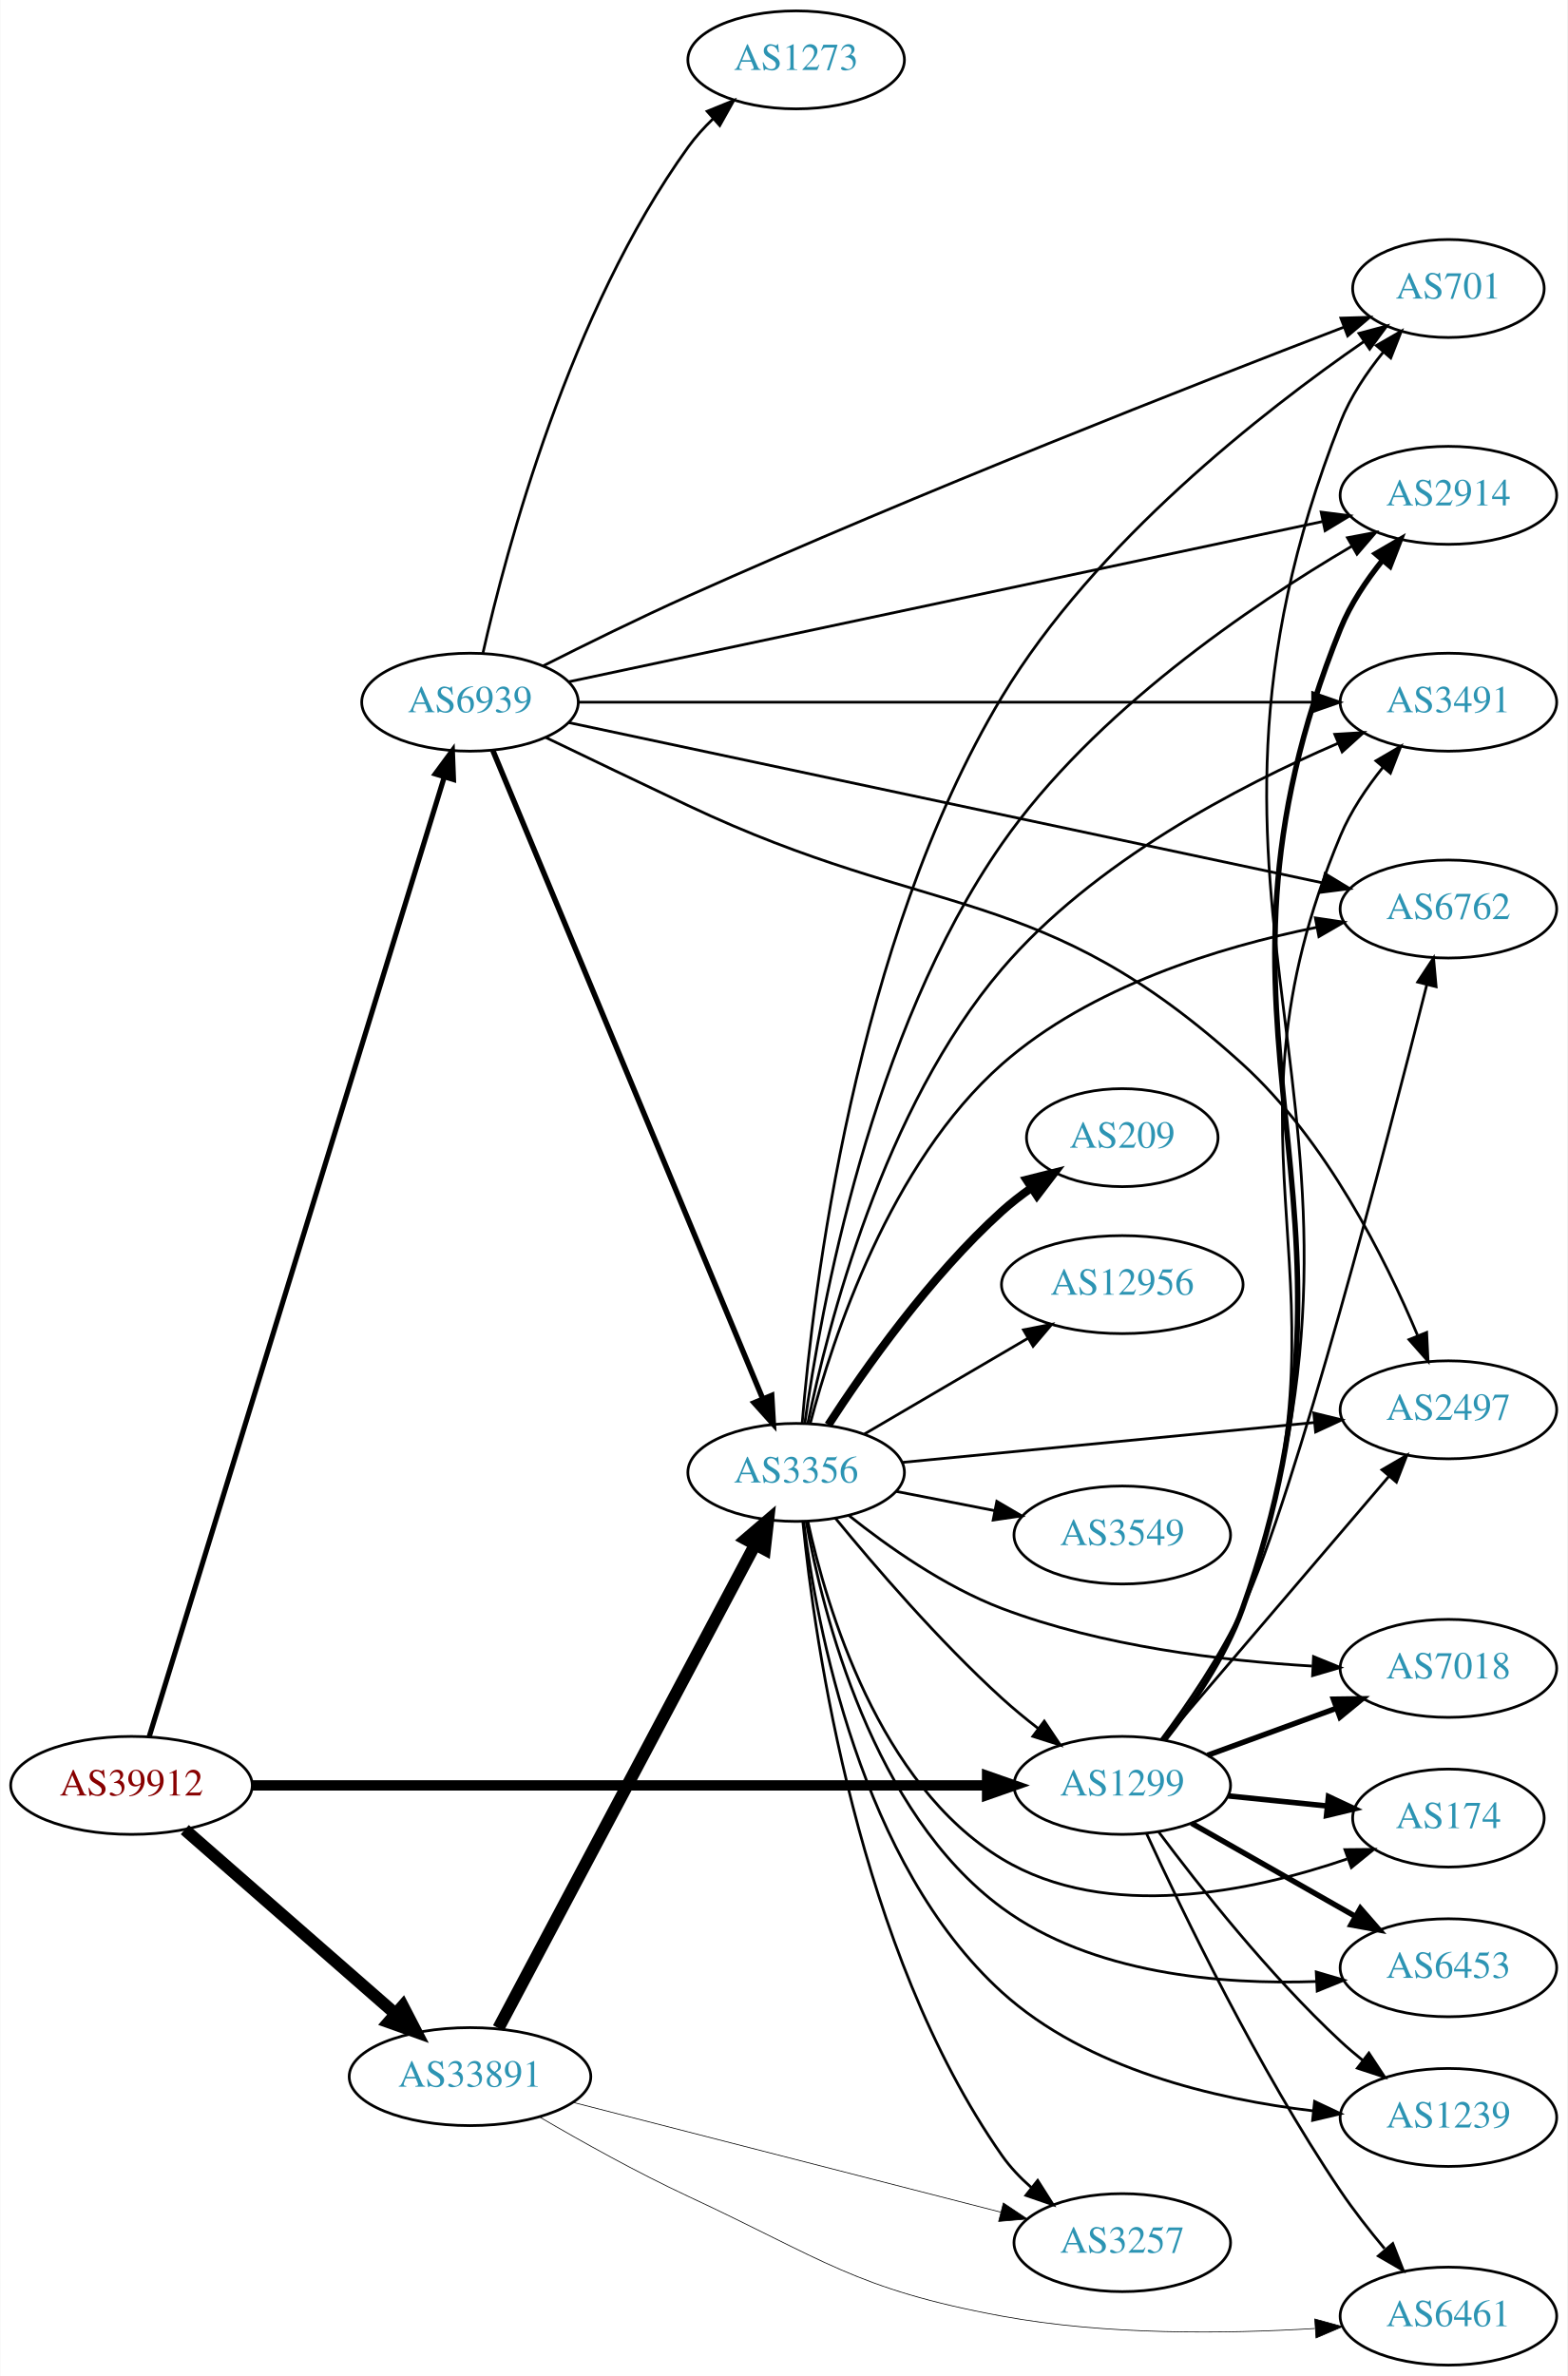
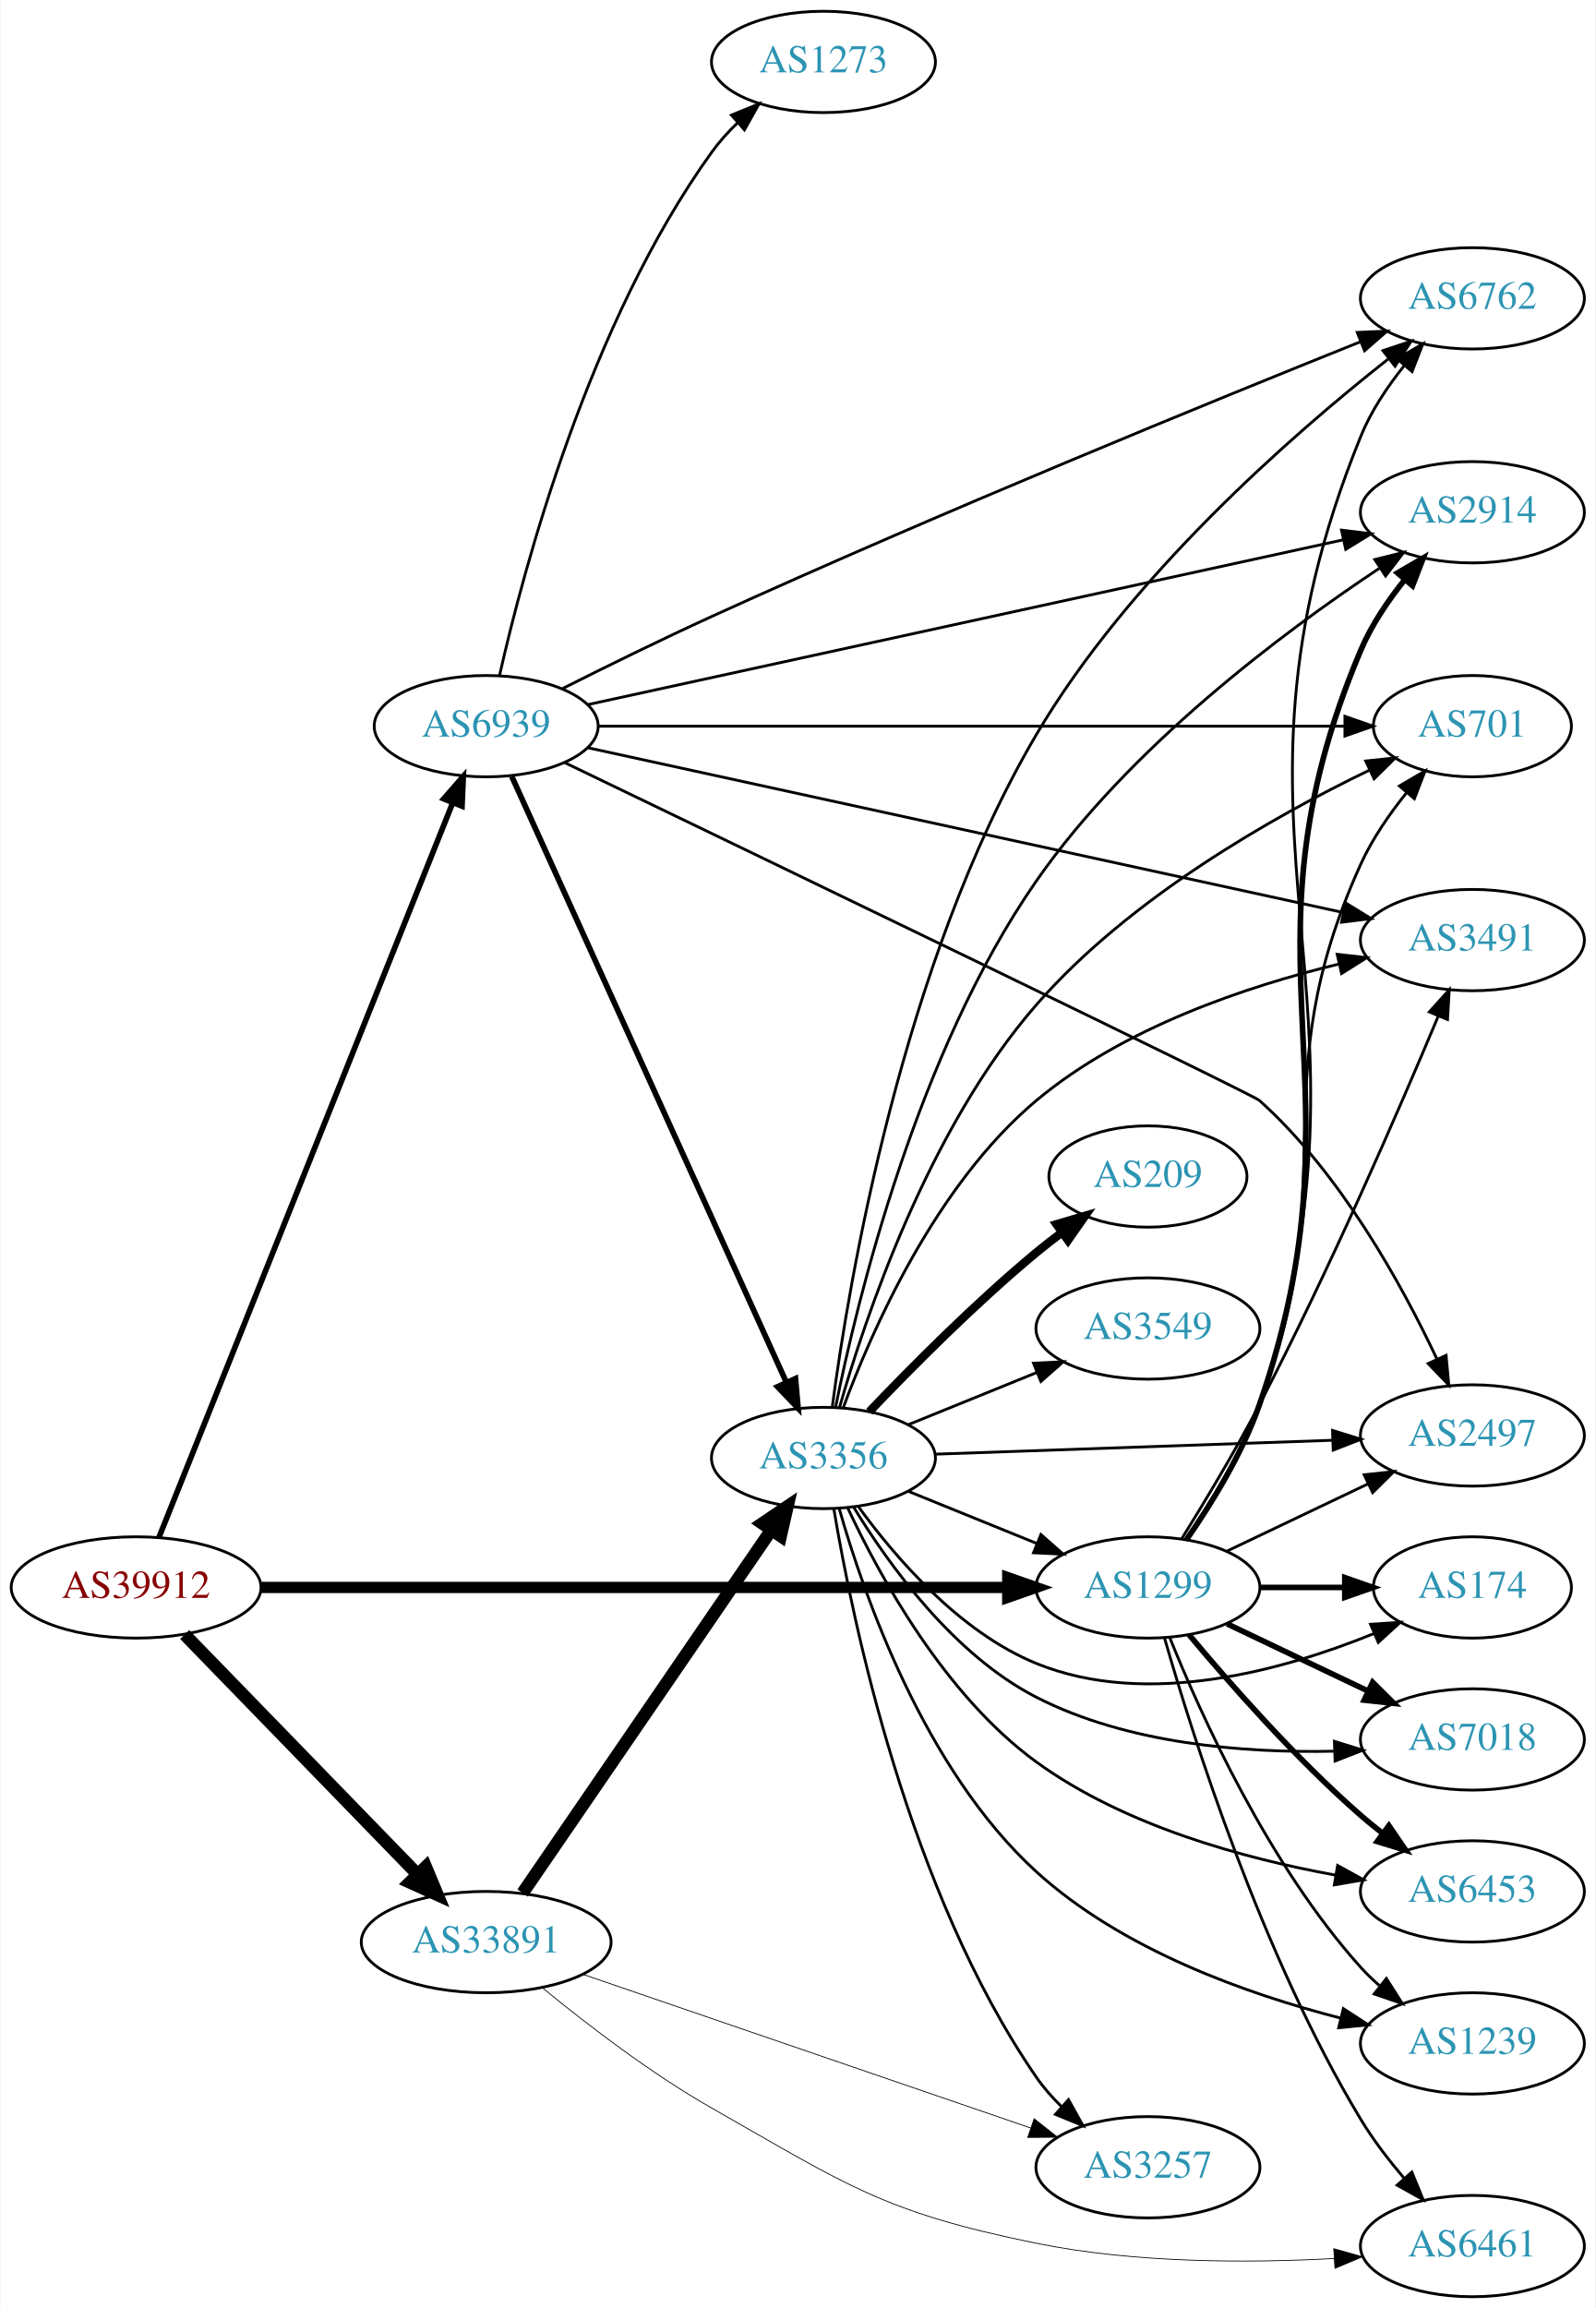
- <svg xmlns="http://www.w3.org/2000/svg" xmlns:xlink="http://www.w3.org/1999/xlink" width="576pt" height="873pt" viewBox="0.00 0.00 575.76 873.00">
-   <g id="graph0" class="graph" transform="scale(1 1) rotate(0) translate(4 869)">
-     <polygon fill="white" stroke="none" points="-4,4 -4,-869 571.762,-869 571.762,4 -4,4" />
+ <svg xmlns="http://www.w3.org/2000/svg" xmlns:xlink="http://www.w3.org/1999/xlink" width="567pt" height="820pt" viewBox="0.00 0.00 566.66 820.00">
+   <g id="graph0" class="graph" transform="scale(1 1) rotate(0) translate(4 816)">
+     <polygon fill="white" stroke="none" points="-4,4 -4,-816 562.663,-816 562.663,4 -4,4" />
    <g id="node1" class="node">
      <g id="a_node1">
        <a xlink:href="/asn/39912" xlink:title="AS39912 ~ oja.at GmbH [AT]">
-           <ellipse fill="#ffffff" stroke="black" cx="44.196" cy="-213" rx="44.393" ry="18" />
-           <text text-anchor="middle" x="44.196" y="-209.3" font-family="Times,serif" font-size="14.00" fill="#880000">AS39912</text>
+           <ellipse fill="#ffffff" stroke="black" cx="44.196" cy="-252" rx="44.393" ry="18" />
+           <text text-anchor="middle" x="44.196" y="-248.3" font-family="Times,serif" font-size="14.00" fill="#880000">AS39912</text>
        </a>
      </g>
    </g>
    <g id="node2" class="node">
      <g id="a_node2">
        <a xlink:href="/asn/1299" xlink:title="AS1299 ~ Telia Carrier [EU]">
-           <ellipse fill="#ffffff" stroke="black" cx="408.273" cy="-213" rx="39.794" ry="18" />
-           <text text-anchor="middle" x="408.273" y="-209.3" font-family="Times,serif" font-size="14.00" fill="#2c94b3">AS1299</text>
+           <ellipse fill="#ffffff" stroke="black" cx="403.724" cy="-252" rx="39.794" ry="18" />
+           <text text-anchor="middle" x="403.724" y="-248.3" font-family="Times,serif" font-size="14.00" fill="#2c94b3">AS1299</text>
        </a>
      </g>
    </g>
    <g id="edge1" class="edge">
-       <path fill="none" stroke="black" stroke-width="3.789" d="M88.511,-213C156.408,-213 287.464,-213 358.552,-213" />
-       <polygon fill="black" stroke="black" stroke-width="3.789" points="358.591,-216.5 368.591,-213 358.591,-209.5 358.591,-216.5" />
+       <path fill="none" stroke="black" stroke-width="4" d="M88.679,-252C155.588,-252 283.391,-252 353.569,-252" />
+       <polygon fill="black" stroke="black" stroke-width="4" points="353.905,-255.5 363.905,-252 353.905,-248.5 353.905,-255.5" />
    </g>
    <g id="node3" class="node">
      <g id="a_node3">
        <a xlink:href="/asn/33891" xlink:title="AS33891 ~ CORE-BACKBONE GMBH GLOBAL NETWORK [DE]">
-           <ellipse fill="#ffffff" stroke="black" cx="168.588" cy="-106" rx="44.393" ry="18" />
-           <text text-anchor="middle" x="168.588" y="-102.3" font-family="Times,serif" font-size="14.00" fill="#2c94b3">AS33891</text>
+           <ellipse fill="#ffffff" stroke="black" cx="168.588" cy="-126" rx="44.393" ry="18" />
+           <text text-anchor="middle" x="168.588" y="-122.3" font-family="Times,serif" font-size="14.00" fill="#2c94b3">AS33891</text>
        </a>
      </g>
    </g>
    <g id="edge2" class="edge">
-       <path fill="none" stroke="black" stroke-width="4.5" d="M63.785,-196.749C84.363,-178.759 117.701,-149.613 141.028,-129.22" />
-       <polygon fill="black" stroke="black" stroke-width="4.5" points="143.888,-131.95 148.825,-122.404 138.704,-126.021 143.888,-131.95" />
+       <path fill="none" stroke="black" stroke-width="4.5" d="M61.449,-235.268C82.663,-213.428 119.938,-175.055 144.192,-150.086" />
+       <polygon fill="black" stroke="black" stroke-width="4.5" points="147.125,-152.718 151.268,-142.801 141.476,-147.231 147.125,-152.718" />
    </g>
    <g id="node4" class="node">
      <g id="a_node4">
        <a xlink:href="/asn/6939" xlink:title="AS6939 ~ Hurricane Electric LLC [US]">
-           <ellipse fill="#ffffff" stroke="black" cx="168.588" cy="-611" rx="39.794" ry="18" />
-           <text text-anchor="middle" x="168.588" y="-607.3" font-family="Times,serif" font-size="14.00" fill="#2c94b3">AS6939</text>
+           <ellipse fill="#ffffff" stroke="black" cx="168.588" cy="-558" rx="39.794" ry="18" />
+           <text text-anchor="middle" x="168.588" y="-554.3" font-family="Times,serif" font-size="14.00" fill="#2c94b3">AS6939</text>
        </a>
      </g>
    </g>
    <g id="edge3" class="edge">
-       <path fill="none" stroke="black" stroke-width="1.895" d="M50.693,-230.874C70.106,-294.005 135.547,-506.807 159.074,-583.314" />
-       <polygon fill="black" stroke="black" stroke-width="1.895" points="155.822,-584.645 162.107,-593.175 162.513,-582.588 155.822,-584.645" />
+       <path fill="none" stroke="black" stroke-width="2" d="M52.305,-269.774C72.796,-321.006 132.08,-469.225 156.685,-530.74" />
+       <polygon fill="black" stroke="black" stroke-width="2" points="153.496,-532.191 160.459,-540.176 159.995,-529.592 153.496,-532.191" />
    </g>
    <g id="node5" class="node">
      <g id="a_node5">
        <a xlink:href="/asn/6762" xlink:title="AS6762 ~ TELECOM ITALIA SPARKLE S.p.A. [IT]">
-           <ellipse fill="#ffffff" stroke="black" cx="528.116" cy="-535" rx="39.794" ry="18" />
-           <text text-anchor="middle" x="528.116" y="-531.3" font-family="Times,serif" font-size="14.00" fill="#2c94b3">AS6762</text>
+           <ellipse fill="#ffffff" stroke="black" cx="519.017" cy="-710" rx="39.794" ry="18" />
+           <text text-anchor="middle" x="519.017" y="-706.3" font-family="Times,serif" font-size="14.00" fill="#2c94b3">AS6762</text>
        </a>
      </g>
    </g>
    <g id="edge4" class="edge">
-       <path fill="none" stroke="black" d="M422.523,-229.807C431.964,-242.458 444.368,-260.549 452.469,-278 471.761,-319.558 505.633,-449.62 520.169,-507.151" />
-       <polygon fill="black" stroke="black" points="516.816,-508.168 522.65,-517.012 523.604,-506.46 516.816,-508.168" />
+       <path fill="none" stroke="black" d="M417.584,-268.929C426.409,-281.496 437.541,-299.43 443.37,-317 491.776,-462.904 421.489,-518.589 479.37,-661 483.025,-669.993 488.855,-678.692 494.891,-686.203" />
+       <polygon fill="black" stroke="black" points="492.267,-688.52 501.427,-693.844 497.586,-683.97 492.267,-688.52" />
    </g>
    <g id="node6" class="node">
      <g id="a_node6">
-         <a xlink:href="/asn/2497" xlink:title="AS2497 ~ Internet Initiative Japan Inc. [JP]">
-           <ellipse fill="#ffffff" stroke="black" cx="528.116" cy="-351" rx="39.794" ry="18" />
-           <text text-anchor="middle" x="528.116" y="-347.3" font-family="Times,serif" font-size="14.00" fill="#2c94b3">AS2497</text>
+         <a xlink:href="/asn/2914" xlink:title="AS2914 ~ NTT America, Inc. [US]">
+           <ellipse fill="#ffffff" stroke="black" cx="519.017" cy="-634" rx="39.794" ry="18" />
+           <text text-anchor="middle" x="519.017" y="-630.3" font-family="Times,serif" font-size="14.00" fill="#2c94b3">AS2914</text>
        </a>
      </g>
    </g>
    <g id="edge5" class="edge">
-       <path fill="none" stroke="black" d="M423.488,-229.646C444.103,-253.787 482.43,-298.67 506.252,-326.567" />
-       <polygon fill="black" stroke="black" points="503.695,-328.963 512.851,-334.295 509.019,-324.417 503.695,-328.963" />
+       <path fill="none" stroke="black" stroke-width="2" d="M417.429,-268.982C426.179,-281.575 437.285,-299.517 443.37,-317 482.879,-430.501 432.495,-474.338 479.37,-585 483.156,-593.938 489.026,-602.622 495.057,-610.134" />
+       <polygon fill="black" stroke="black" stroke-width="2" points="492.424,-612.441 501.573,-617.783 497.752,-607.901 492.424,-612.441" />
    </g>
    <g id="node7" class="node">
      <g id="a_node7">
-         <a xlink:href="/asn/2914" xlink:title="AS2914 ~ NTT America, Inc. [US]">
-           <ellipse fill="#ffffff" stroke="black" cx="528.116" cy="-687" rx="39.794" ry="18" />
-           <text text-anchor="middle" x="528.116" y="-683.3" font-family="Times,serif" font-size="14.00" fill="#2c94b3">AS2914</text>
+         <a xlink:href="/asn/2497" xlink:title="AS2497 ~ Internet Initiative Japan Inc. [JP]">
+           <ellipse fill="#ffffff" stroke="black" cx="519.017" cy="-306" rx="39.794" ry="18" />
+           <text text-anchor="middle" x="519.017" y="-302.3" font-family="Times,serif" font-size="14.00" fill="#2c94b3">AS2497</text>
        </a>
      </g>
    </g>
    <g id="edge6" class="edge">
-       <path fill="none" stroke="black" stroke-width="2" d="M423.702,-229.674C433.591,-242.118 446.042,-260.009 452.469,-278 506.564,-429.426 428.268,-488.897 488.469,-638 492.104,-647.001 497.928,-655.703 503.964,-663.214" />
-       <polygon fill="black" stroke="black" stroke-width="2" points="501.341,-665.532 510.503,-670.853 506.659,-660.98 501.341,-665.532" />
+       <path fill="none" stroke="black" d="M431.86,-264.934C446.854,-272.081 465.675,-281.052 481.898,-288.785" />
+       <polygon fill="black" stroke="black" points="480.569,-292.028 491.102,-293.171 483.581,-285.709 480.569,-292.028" />
    </g>
    <g id="node8" class="node">
      <g id="a_node8">
-         <a xlink:href="/asn/7018" xlink:title="AS7018 ~ AT&amp;T Services, Inc. [US]">
-           <ellipse fill="#ffffff" stroke="black" cx="528.116" cy="-256" rx="39.794" ry="18" />
-           <text text-anchor="middle" x="528.116" y="-252.3" font-family="Times,serif" font-size="14.00" fill="#2c94b3">AS7018</text>
+         <a xlink:href="/asn/1239" xlink:title="AS1239 ~ Sprint [US]">
+           <ellipse fill="#ffffff" stroke="black" cx="519.017" cy="-90" rx="39.794" ry="18" />
+           <text text-anchor="middle" x="519.017" y="-86.3" font-family="Times,serif" font-size="14.00" fill="#2c94b3">AS1239</text>
        </a>
      </g>
    </g>
    <g id="edge7" class="edge">
-       <path fill="none" stroke="black" stroke-width="2" d="M439.621,-224.074C453.942,-229.299 471.234,-235.609 486.651,-241.235" />
-       <polygon fill="black" stroke="black" stroke-width="2" points="485.868,-244.675 496.462,-244.815 488.267,-238.099 485.868,-244.675" />
+       <path fill="none" stroke="black" d="M411.472,-234.213C422.523,-206.757 446.576,-153.422 479.37,-117 481.373,-114.776 483.591,-112.637 485.924,-110.603" />
+       <polygon fill="black" stroke="black" points="488.454,-113.065 494.143,-104.127 484.122,-107.567 488.454,-113.065" />
    </g>
    <g id="node9" class="node">
      <g id="a_node9">
-         <a xlink:href="/asn/3491" xlink:title="AS3491 ~ PCCW Global, Inc. [US]">
-           <ellipse fill="#ffffff" stroke="black" cx="528.116" cy="-611" rx="39.794" ry="18" />
-           <text text-anchor="middle" x="528.116" y="-607.3" font-family="Times,serif" font-size="14.00" fill="#2c94b3">AS3491</text>
+         <a xlink:href="/asn/7018" xlink:title="AS7018 ~ AT&amp;T Services, Inc. [US]">
+           <ellipse fill="#ffffff" stroke="black" cx="519.017" cy="-198" rx="39.794" ry="18" />
+           <text text-anchor="middle" x="519.017" y="-194.3" font-family="Times,serif" font-size="14.00" fill="#2c94b3">AS7018</text>
        </a>
      </g>
    </g>
    <g id="edge8" class="edge">
-       <path fill="none" stroke="black" d="M423.558,-229.727C433.378,-242.195 445.805,-260.095 452.469,-278 496.851,-397.241 439.28,-444.661 488.469,-562 492.222,-570.952 498.082,-579.64 504.114,-587.152" />
-       <polygon fill="black" stroke="black" points="501.483,-589.461 510.635,-594.798 506.809,-584.919 501.483,-589.461" />
+       <path fill="none" stroke="black" stroke-width="2" d="M431.86,-239.066C446.854,-231.919 465.675,-222.948 481.898,-215.215" />
+       <polygon fill="black" stroke="black" stroke-width="2" points="483.581,-218.291 491.102,-210.829 480.569,-211.972 483.581,-218.291" />
    </g>
    <g id="node10" class="node">
      <g id="a_node10">
-         <a xlink:href="/asn/174" xlink:title="AS174 ~ Cogent Communications [US]">
-           <ellipse fill="#ffffff" stroke="black" cx="528.116" cy="-201" rx="35.194" ry="18" />
-           <text text-anchor="middle" x="528.116" y="-197.3" font-family="Times,serif" font-size="14.00" fill="#2c94b3">AS174</text>
+         <a xlink:href="/asn/701" xlink:title="AS701 ~ UUNET [US]">
+           <ellipse fill="#ffffff" stroke="black" cx="519.017" cy="-558" rx="35.194" ry="18" />
+           <text text-anchor="middle" x="519.017" y="-554.3" font-family="Times,serif" font-size="14.00" fill="#2c94b3">AS701</text>
        </a>
      </g>
    </g>
    <g id="edge9" class="edge">
-       <path fill="none" stroke="black" stroke-width="2" d="M447.208,-209.137C458.761,-207.961 471.552,-206.658 483.451,-205.446" />
-       <polygon fill="black" stroke="black" stroke-width="2" points="484.031,-208.906 493.625,-204.41 483.322,-201.942 484.031,-208.906" />
+       <path fill="none" stroke="black" d="M417.156,-269.081C425.774,-281.722 436.834,-299.681 443.37,-317 474.026,-398.228 443.447,-429.96 479.37,-509 483.452,-517.982 489.52,-526.774 495.645,-534.375" />
+       <polygon fill="black" stroke="black" points="493.077,-536.757 502.222,-542.107 498.409,-532.222 493.077,-536.757" />
    </g>
    <g id="node11" class="node">
      <g id="a_node11">
-         <a xlink:href="/asn/6453" xlink:title="AS6453 ~ TATA COMMUNICATIONS (AMERICA) INC [US]">
-           <ellipse fill="#ffffff" stroke="black" cx="528.116" cy="-146" rx="39.794" ry="18" />
-           <text text-anchor="middle" x="528.116" y="-142.3" font-family="Times,serif" font-size="14.00" fill="#2c94b3">AS6453</text>
+         <a xlink:href="/asn/3491" xlink:title="AS3491 ~ PCCW Global, Inc. [US]">
+           <ellipse fill="#ffffff" stroke="black" cx="519.017" cy="-482" rx="39.794" ry="18" />
+           <text text-anchor="middle" x="519.017" y="-478.3" font-family="Times,serif" font-size="14.00" fill="#2c94b3">AS3491</text>
        </a>
      </g>
    </g>
    <g id="edge10" class="edge">
-       <path fill="none" stroke="black" stroke-width="2" d="M433.69,-199.118C451.15,-189.191 474.851,-175.716 494.011,-164.822" />
-       <polygon fill="black" stroke="black" stroke-width="2" points="495.767,-167.85 502.73,-159.865 492.307,-161.765 495.767,-167.85" />
+       <path fill="none" stroke="black" d="M415.762,-269.355C423.803,-282.278 434.751,-300.469 443.37,-317 468.137,-364.498 493,-421.857 506.862,-454.913" />
+       <polygon fill="black" stroke="black" points="503.72,-456.47 510.799,-464.353 510.181,-453.776 503.72,-456.47" />
    </g>
    <g id="node12" class="node">
      <g id="a_node12">
-         <a xlink:href="/asn/701" xlink:title="AS701 ~ UUNET [US]">
-           <ellipse fill="#ffffff" stroke="black" cx="528.116" cy="-763" rx="35.194" ry="18" />
-           <text text-anchor="middle" x="528.116" y="-759.3" font-family="Times,serif" font-size="14.00" fill="#2c94b3">AS701</text>
+         <a xlink:href="/asn/6453" xlink:title="AS6453 ~ TATA COMMUNICATIONS (AMERICA) INC [US]">
+           <ellipse fill="#ffffff" stroke="black" cx="519.017" cy="-144" rx="39.794" ry="18" />
+           <text text-anchor="middle" x="519.017" y="-140.3" font-family="Times,serif" font-size="14.00" fill="#2c94b3">AS6453</text>
        </a>
      </g>
    </g>
    <g id="edge11" class="edge">
-       <path fill="none" stroke="black" d="M423.796,-229.641C433.731,-242.068 446.198,-259.954 452.469,-278 516.295,-461.663 417.235,-533.082 488.469,-714 492.084,-723.18 498.017,-732.029 504.162,-739.621" />
-       <polygon fill="black" stroke="black" points="501.628,-742.042 510.813,-747.323 506.926,-737.467 501.628,-742.042" />
+       <path fill="none" stroke="black" stroke-width="2" d="M418.354,-235.183C432.636,-218.071 456.183,-191.255 479.37,-171 481.836,-168.846 484.475,-166.706 487.172,-164.628" />
+       <polygon fill="black" stroke="black" stroke-width="2" points="489.345,-167.375 495.326,-158.63 485.197,-161.736 489.345,-167.375" />
    </g>
    <g id="node13" class="node">
      <g id="a_node13">
-         <a xlink:href="/asn/1239" xlink:title="AS1239 ~ Sprint [US]">
-           <ellipse fill="#ffffff" stroke="black" cx="528.116" cy="-91" rx="39.794" ry="18" />
-           <text text-anchor="middle" x="528.116" y="-87.3" font-family="Times,serif" font-size="14.00" fill="#2c94b3">AS1239</text>
+         <a xlink:href="/asn/174" xlink:title="AS174 ~ Cogent Communications [US]">
+           <ellipse fill="#ffffff" stroke="black" cx="519.017" cy="-252" rx="35.194" ry="18" />
+           <text text-anchor="middle" x="519.017" y="-248.3" font-family="Times,serif" font-size="14.00" fill="#2c94b3">AS174</text>
        </a>
      </g>
    </g>
    <g id="edge12" class="edge">
-       <path fill="none" stroke="black" d="M421.605,-195.966C436.309,-176.262 462.21,-143.406 488.469,-119 491.035,-116.615 493.808,-114.254 496.649,-111.974" />
-       <polygon fill="black" stroke="black" points="498.897,-114.662 504.722,-105.812 494.649,-109.098 498.897,-114.662" />
+       <path fill="none" stroke="black" stroke-width="2" d="M443.396,-252C453.101,-252 463.592,-252 473.555,-252" />
+       <polygon fill="black" stroke="black" stroke-width="2" points="473.691,-255.5 483.691,-252 473.691,-248.5 473.691,-255.5" />
    </g>
    <g id="node14" class="node">
      <g id="a_node14">
        <a xlink:href="/asn/6461" xlink:title="AS6461 ~ Zayo Bandwidth [US]">
-           <ellipse fill="#ffffff" stroke="black" cx="528.116" cy="-18" rx="39.794" ry="18" />
-           <text text-anchor="middle" x="528.116" y="-14.3" font-family="Times,serif" font-size="14.00" fill="#2c94b3">AS6461</text>
+           <ellipse fill="#ffffff" stroke="black" cx="519.017" cy="-18" rx="39.794" ry="18" />
+           <text text-anchor="middle" x="519.017" y="-14.3" font-family="Times,serif" font-size="14.00" fill="#2c94b3">AS6461</text>
        </a>
      </g>
    </g>
    <g id="edge13" class="edge">
-       <path fill="none" stroke="black" d="M417.174,-195.341C430.295,-166.731 458.153,-108.923 488.469,-64 493.31,-56.827 499.073,-49.471 504.651,-42.805" />
-       <polygon fill="black" stroke="black" points="507.671,-44.661 511.535,-34.796 502.362,-40.098 507.671,-44.661" />
-     </g>
-     <g id="edge14" class="edge">
-       <path fill="none" stroke="black" stroke-width="0.265" d="M194.083,-91.2C209.496,-82.19 229.963,-70.765 248.784,-62 298.503,-38.845 310.14,-27.942 364.077,-18 402.257,-10.962 446.325,-11.466 479.013,-13.45" />
-       <polygon fill="black" stroke="black" stroke-width="0.265" points="478.991,-16.956 489.204,-14.138 479.463,-9.972 478.991,-16.956" />
+       <path fill="none" stroke="black" d="M409.593,-234.157C419.504,-199.52 444.105,-121.45 479.37,-63 483.709,-55.808 489.206,-48.631 494.683,-42.19" />
+       <polygon fill="black" stroke="black" points="497.506,-44.282 501.521,-34.478 492.268,-39.638 497.506,-44.282" />
+     </g>
+     <g id="edge16" class="edge">
+       <path fill="none" stroke="black" stroke-width="0.281" d="M188.521,-109.8C204.018,-97.07 226.88,-79.466 248.784,-67 297.024,-39.546 309.684,-30.054 364.077,-19 399.02,-11.899 439.353,-11.927 469.967,-13.584" />
+       <polygon fill="black" stroke="black" stroke-width="0.281" points="469.758,-17.077 479.954,-14.2 470.189,-10.09 469.758,-17.077" />
    </g>
    <g id="node15" class="node">
      <g id="a_node15">
        <a xlink:href="/asn/3356" xlink:title="AS3356 ~ Level 3 Parent, LLC [US]">
-           <ellipse fill="#ffffff" stroke="black" cx="288.431" cy="-328" rx="39.794" ry="18" />
-           <text text-anchor="middle" x="288.431" y="-324.3" font-family="Times,serif" font-size="14.00" fill="#2c94b3">AS3356</text>
-         </a>
-       </g>
-     </g>
-     <g id="edge15" class="edge">
-       <path fill="none" stroke="black" stroke-width="4.5" d="M179.033,-123.792C199.683,-162.695 248.95,-255.507 273.305,-301.389" />
-       <polygon fill="black" stroke="black" stroke-width="4.5" points="269.938,-303.445 278.105,-310.432 276.894,-299.753 269.938,-303.445" />
+           <ellipse fill="#ffffff" stroke="black" cx="288.431" cy="-298" rx="39.794" ry="18" />
+           <text text-anchor="middle" x="288.431" y="-294.3" font-family="Times,serif" font-size="14.00" fill="#2c94b3">AS3356</text>
+         </a>
+       </g>
+     </g>
+     <g id="edge14" class="edge">
+       <path fill="none" stroke="black" stroke-width="4.5" d="M181.536,-143.439C202.412,-173.908 245.611,-236.961 269.887,-272.394" />
+       <polygon fill="black" stroke="black" stroke-width="4.5" points="266.726,-274.747 275.626,-280.771 273.223,-270.296 266.726,-274.747" />
    </g>
    <g id="node16" class="node">
      <g id="a_node16">
        <a xlink:href="/asn/3257" xlink:title="AS3257 ~ GTT [DE]">
-           <ellipse fill="#ffffff" stroke="black" cx="408.273" cy="-45" rx="39.794" ry="18" />
-           <text text-anchor="middle" x="408.273" y="-41.3" font-family="Times,serif" font-size="14.00" fill="#2c94b3">AS3257</text>
-         </a>
-       </g>
-     </g>
-     <g id="edge16" class="edge">
-       <path fill="none" stroke="black" stroke-width="0.265" d="M206.466,-96.536C248.894,-85.647 318.499,-67.783 363.601,-56.208" />
-       <polygon fill="black" stroke="black" stroke-width="0.265" points="364.575,-59.572 373.392,-53.696 362.835,-52.791 364.575,-59.572" />
+           <ellipse fill="#ffffff" stroke="black" cx="403.724" cy="-46" rx="39.794" ry="18" />
+           <text text-anchor="middle" x="403.724" y="-42.3" font-family="Times,serif" font-size="14.00" fill="#2c94b3">AS3257</text>
+         </a>
+       </g>
+     </g>
+     <g id="edge15" class="edge">
+       <path fill="none" stroke="black" stroke-width="0.281" d="M202.991,-114.538C244.984,-100.128 317.023,-75.408 362.143,-59.925" />
+       <polygon fill="black" stroke="black" stroke-width="0.281" points="363.296,-63.23 371.618,-56.674 361.024,-56.609 363.296,-63.23" />
    </g>
    <g id="edge33" class="edge">
-       <path fill="none" stroke="black" d="M204.848,-603.505C270.081,-589.638 409.52,-559.997 481.71,-544.652" />
-       <polygon fill="black" stroke="black" points="482.803,-547.998 491.857,-542.495 481.347,-541.151 482.803,-547.998" />
+       <path fill="none" stroke="black" d="M195.797,-571.4C211.133,-579.117 230.932,-588.867 248.784,-597 329.993,-633.997 426.829,-673.547 479.397,-694.643" />
+       <polygon fill="black" stroke="black" points="478.099,-697.894 488.684,-698.363 480.702,-691.396 478.099,-697.894" />
+     </g>
+     <g id="edge30" class="edge">
+       <path fill="none" stroke="black" d="M204.592,-565.635C268.247,-579.52 402.857,-608.881 473.148,-624.213" />
+       <polygon fill="black" stroke="black" points="472.52,-627.658 483.036,-626.37 474.012,-620.819 472.52,-627.658" />
+     </g>
+     <g id="edge31" class="edge">
+       <path fill="none" stroke="black" d="M196.551,-545.021C265.101,-512.008 440.838,-427.272 443.37,-425 472.18,-399.146 493.96,-359.606 506.352,-333.29" />
+       <polygon fill="black" stroke="black" points="509.667,-334.458 510.638,-323.908 503.299,-331.55 509.667,-334.458" />
+     </g>
+     <g id="edge34" class="edge">
+       <path fill="none" stroke="black" d="M208.543,-558C273.827,-558 404.911,-558 473.646,-558" />
+       <polygon fill="black" stroke="black" points="473.722,-561.5 483.722,-558 473.722,-554.5 473.722,-561.5" />
+     </g>
+     <g id="edge35" class="edge">
+       <path fill="none" stroke="black" d="M204.592,-550.365C268.247,-536.48 402.857,-507.119 473.148,-491.787" />
+       <polygon fill="black" stroke="black" points="474.012,-495.181 483.036,-489.63 472.52,-488.342 474.012,-495.181" />
+     </g>
+     <g id="edge36" class="edge">
+       <path fill="none" stroke="black" stroke-width="2" d="M177.688,-540.129C198.004,-495.306 251.213,-377.908 275.288,-324.79" />
+       <polygon fill="black" stroke="black" stroke-width="2" points="278.49,-326.205 279.43,-315.652 272.114,-323.315 278.49,-326.205" />
+     </g>
+     <g id="node19" class="node">
+       <g id="a_node19">
+         <a xlink:href="/asn/1273" xlink:title="AS1273 ~ Vodafone Group PLC [EU]">
+           <ellipse fill="#ffffff" stroke="black" cx="288.431" cy="-794" rx="39.794" ry="18" />
+           <text text-anchor="middle" x="288.431" y="-790.3" font-family="Times,serif" font-size="14.00" fill="#2c94b3">AS1273</text>
+         </a>
+       </g>
    </g>
    <g id="edge32" class="edge">
-       <path fill="none" stroke="black" d="M196.314,-598.087C211.649,-590.699 231.277,-581.283 248.784,-573 339.078,-530.282 378.564,-545.2 452.469,-478 483.141,-450.111 504.899,-406.623 516.733,-378.471" />
-       <polygon fill="black" stroke="black" points="520.121,-379.433 520.643,-368.851 513.636,-376.797 520.121,-379.433" />
-     </g>
-     <g id="edge31" class="edge">
-       <path fill="none" stroke="black" d="M204.848,-618.495C270.081,-632.362 409.52,-662.003 481.71,-677.348" />
-       <polygon fill="black" stroke="black" points="481.347,-680.849 491.857,-679.505 482.803,-674.002 481.347,-680.849" />
-     </g>
-     <g id="edge34" class="edge">
-       <path fill="none" stroke="black" d="M208.531,-611C274.08,-611 406.314,-611 478.086,-611" />
-       <polygon fill="black" stroke="black" points="478.222,-614.5 488.222,-611 478.222,-607.5 478.222,-614.5" />
-     </g>
-     <g id="edge35" class="edge">
-       <path fill="none" stroke="black" d="M195.403,-624.298C210.776,-632.069 230.745,-641.909 248.784,-650 333.898,-688.175 435.95,-728.169 489.72,-748.804" />
-       <polygon fill="black" stroke="black" points="488.593,-752.12 499.183,-752.426 491.096,-745.582 488.593,-752.12" />
-     </g>
-     <g id="edge36" class="edge">
-       <path fill="none" stroke="black" stroke-width="2" d="M176.96,-593.297C196.924,-545.353 252.144,-412.741 276.1,-355.212" />
-       <polygon fill="black" stroke="black" stroke-width="2" points="279.449,-356.273 280.062,-345.696 272.987,-353.582 279.449,-356.273" />
-     </g>
-     <g id="node20" class="node">
-       <g id="a_node20">
-         <a xlink:href="/asn/1273" xlink:title="AS1273 ~ Vodafone Group PLC [EU]">
-           <ellipse fill="#ffffff" stroke="black" cx="288.431" cy="-847" rx="39.794" ry="18" />
-           <text text-anchor="middle" x="288.431" y="-843.3" font-family="Times,serif" font-size="14.00" fill="#2c94b3">AS1273</text>
-         </a>
-       </g>
-     </g>
-     <g id="edge37" class="edge">
-       <path fill="none" stroke="black" d="M173.358,-629.124C181.826,-666.661 205.119,-754.448 248.784,-815 251.435,-818.676 254.605,-822.18 257.973,-825.43" />
-       <polygon fill="black" stroke="black" points="255.726,-828.114 265.54,-832.106 260.357,-822.865 255.726,-828.114" />
+       <path fill="none" stroke="black" d="M173.358,-576.124C181.826,-613.661 205.119,-701.448 248.784,-762 251.435,-765.676 254.605,-769.18 257.973,-772.43" />
+       <polygon fill="black" stroke="black" points="255.726,-775.114 265.54,-779.106 260.357,-769.865 255.726,-775.114" />
    </g>
    <g id="edge20" class="edge">
-       <path fill="none" stroke="black" d="M302.838,-311.19C317.127,-293.749 340.849,-266.123 364.077,-245 368.22,-241.233 372.794,-237.473 377.369,-233.925" />
-       <polygon fill="black" stroke="black" points="379.617,-236.614 385.513,-227.811 375.414,-231.016 379.617,-236.614" />
+       <path fill="none" stroke="black" d="M318.607,-286.154C332.482,-280.52 349.259,-273.708 364.169,-267.654" />
+       <polygon fill="black" stroke="black" points="365.698,-270.811 373.647,-263.806 363.065,-264.325 365.698,-270.811" />
+     </g>
+     <g id="edge28" class="edge">
+       <path fill="none" stroke="black" d="M291.549,-316.036C297.319,-359.749 316.208,-473.733 364.077,-555 396.905,-610.732 454.315,-660.999 488.984,-688.348" />
+       <polygon fill="black" stroke="black" points="487.236,-691.422 497.279,-694.796 491.532,-685.895 487.236,-691.422" />
+     </g>
+     <g id="edge26" class="edge">
+       <path fill="none" stroke="black" d="M292.769,-316.171C300.35,-353.812 321.595,-441.888 364.077,-503 397.083,-550.479 451.376,-591.11 485.879,-614.038" />
+       <polygon fill="black" stroke="black" points="484.339,-617.213 494.625,-619.753 488.168,-611.353 484.339,-617.213" />
+     </g>
+     <g id="edge21" class="edge">
+       <path fill="none" stroke="black" d="M328.207,-299.357C367.157,-300.72 427.287,-302.825 469.404,-304.299" />
+       <polygon fill="black" stroke="black" points="469.316,-307.798 479.432,-304.65 469.561,-300.802 469.316,-307.798" />
    </g>
    <g id="edge27" class="edge">
-       <path fill="none" stroke="black" d="M293.62,-345.974C301.807,-377.208 322.843,-441.639 364.077,-478 396.521,-506.61 444.173,-521.076 479.59,-528.254" />
-       <polygon fill="black" stroke="black" points="479.217,-531.745 489.694,-530.173 480.523,-524.868 479.217,-531.745" />
-     </g>
-     <g id="edge28" class="edge">
-       <path fill="none" stroke="black" d="M327.356,-331.67C368.454,-335.647 434.14,-342.003 478.88,-346.332" />
-       <polygon fill="black" stroke="black" points="478.642,-349.826 488.933,-347.305 479.316,-342.858 478.642,-349.826" />
+       <path fill="none" stroke="black" d="M294.015,-280.067C302.692,-249.535 324.307,-187.248 364.077,-151 394.403,-123.36 438.767,-107.578 472.088,-99.025" />
+       <polygon fill="black" stroke="black" points="473.16,-102.366 482.047,-96.597 471.502,-95.565 473.16,-102.366" />
+     </g>
+     <g id="edge22" class="edge">
+       <path fill="none" stroke="black" d="M299.201,-280.467C311.47,-260.334 334.54,-228.14 364.077,-213 396.603,-196.329 438.06,-193.145 469.755,-193.819" />
+       <polygon fill="black" stroke="black" points="469.986,-197.329 480.103,-194.182 470.232,-190.334 469.986,-197.329" />
+     </g>
+     <g id="edge25" class="edge">
+       <path fill="none" stroke="black" d="M294.161,-316.037C303.249,-347.911 325.724,-414.98 364.077,-459 397.18,-496.994 448.347,-525.908 482.492,-542.41" />
+       <polygon fill="black" stroke="black" points="481.105,-545.626 491.642,-546.733 484.096,-539.296 481.105,-545.626" />
+     </g>
+     <g id="edge23" class="edge">
+       <path fill="none" stroke="black" d="M295.424,-315.762C305.466,-342.968 328.191,-394.956 364.077,-425 394.97,-450.864 438.69,-465.545 471.648,-473.507" />
+       <polygon fill="black" stroke="black" points="470.975,-476.943 481.504,-475.767 472.54,-470.12 470.975,-476.943" />
+     </g>
+     <g id="edge19" class="edge">
+       <path fill="none" stroke="black" d="M297.044,-280.267C308.247,-256.262 331.436,-213.709 364.077,-190 395.336,-167.295 437.834,-155.693 470.258,-149.826" />
+       <polygon fill="black" stroke="black" points="471.125,-153.23 480.404,-148.116 469.961,-146.327 471.125,-153.23" />
+     </g>
+     <g id="edge29" class="edge">
+       <path fill="none" stroke="black" d="M300.758,-280.841C313.657,-263.026 336.55,-236.223 364.077,-225 403.356,-208.986 452.067,-222.599 484.044,-235.626" />
+       <polygon fill="black" stroke="black" points="482.83,-238.913 493.402,-239.617 485.576,-232.474 482.83,-238.913" />
    </g>
    <g id="edge24" class="edge">
-       <path fill="none" stroke="black" d="M291.62,-346.09C297.332,-387.248 315.746,-489.683 364.077,-559 397.947,-607.575 455.639,-646.59 492.533,-668.265" />
-       <polygon fill="black" stroke="black" points="491.026,-671.436 501.438,-673.397 494.521,-665.371 491.026,-671.436" />
-     </g>
-     <g id="edge29" class="edge">
-       <path fill="none" stroke="black" d="M307.731,-312.233C322.08,-300.783 343.073,-285.958 364.077,-278 400.711,-264.121 444.89,-258.799 478.014,-256.848" />
-       <polygon fill="black" stroke="black" points="478.545,-260.326 488.356,-256.327 478.192,-253.335 478.545,-260.326" />
-     </g>
-     <g id="edge25" class="edge">
-       <path fill="none" stroke="black" d="M292.713,-346.03C299.976,-381.592 320.344,-461.763 364.077,-513 397.634,-552.315 451.101,-580.188 487.589,-595.915" />
-       <polygon fill="black" stroke="black" points="486.363,-599.196 496.938,-599.839 489.072,-592.741 486.363,-599.196" />
-     </g>
-     <g id="edge23" class="edge">
-       <path fill="none" stroke="black" d="M292.725,-310.008C299.604,-278.328 318.782,-213.362 364.077,-186 402.608,-162.724 455.861,-173.987 490.875,-185.963" />
-       <polygon fill="black" stroke="black" points="490.085,-189.398 500.679,-189.497 492.459,-182.813 490.085,-189.398" />
-     </g>
-     <g id="edge22" class="edge">
-       <path fill="none" stroke="black" d="M292.11,-310.068C298.195,-276.193 316.422,-203.053 364.077,-168 397.164,-143.663 444.525,-139.726 479.683,-140.949" />
-       <polygon fill="black" stroke="black" points="479.551,-144.447 489.713,-141.448 479.899,-137.456 479.551,-144.447" />
-     </g>
-     <g id="edge30" class="edge">
-       <path fill="none" stroke="black" d="M290.645,-346.036C294.525,-393.188 309.761,-522.714 364.077,-613 398.219,-669.752 460.196,-718.023 497.115,-743.546" />
-       <polygon fill="black" stroke="black" points="495.247,-746.508 505.484,-749.238 499.184,-740.72 495.247,-746.508" />
-     </g>
-     <g id="edge21" class="edge">
-       <path fill="none" stroke="black" d="M291.184,-310.037C295.844,-272.269 311.992,-184.236 364.077,-137 395.307,-108.678 442.683,-97.651 478.331,-93.43" />
-       <polygon fill="black" stroke="black" points="478.935,-96.886 488.518,-92.369 478.21,-89.924 478.935,-96.886" />
-     </g>
-     <g id="edge26" class="edge">
-       <path fill="none" stroke="black" d="M290.895,-309.899C295.213,-266.125 311.122,-152.585 364.077,-77 367.08,-72.715 370.838,-68.772 374.879,-65.227" />
-       <polygon fill="black" stroke="black" points="377.192,-67.859 382.87,-58.914 372.853,-62.366 377.192,-67.859" />
+       <path fill="none" stroke="black" d="M292.113,-279.968C298.697,-240.373 318.548,-144.1 364.077,-78 366.648,-74.267 369.771,-70.73 373.114,-67.463" />
+       <polygon fill="black" stroke="black" points="375.5,-70.025 380.658,-60.771 370.854,-64.789 375.5,-70.025" />
    </g>
    <g id="node17" class="node">
      <g id="a_node17">
-         <a xlink:href="/asn/12956" xlink:title="AS12956 ~ TELXIUS [ES]">
-           <ellipse fill="#ffffff" stroke="black" cx="408.273" cy="-397" rx="44.393" ry="18" />
-           <text text-anchor="middle" x="408.273" y="-393.3" font-family="Times,serif" font-size="14.00" fill="#2c94b3">AS12956</text>
+         <a xlink:href="/asn/209" xlink:title="AS209 ~ CenturyLink Communications, LLC [US]">
+           <ellipse fill="#ffffff" stroke="black" cx="403.724" cy="-398" rx="35.194" ry="18" />
+           <text text-anchor="middle" x="403.724" y="-394.3" font-family="Times,serif" font-size="14.00" fill="#2c94b3">AS209</text>
        </a>
      </g>
    </g>
    <g id="edge17" class="edge">
-       <path fill="none" stroke="black" d="M313.562,-342.13C330.885,-352.273 354.459,-366.076 373.628,-377.3" />
-       <polygon fill="black" stroke="black" points="371.964,-380.381 382.362,-382.414 375.501,-374.34 371.964,-380.381" />
+       <path fill="none" stroke="black" stroke-width="3" d="M304.736,-314.455C319.349,-329.796 342.305,-352.956 364.077,-371 366.956,-373.386 370.039,-375.78 373.16,-378.104" />
+       <polygon fill="black" stroke="black" stroke-width="3" points="371.24,-381.035 381.401,-384.036 375.33,-375.353 371.24,-381.035" />
    </g>
    <g id="node18" class="node">
      <g id="a_node18">
        <a xlink:href="/asn/3549" xlink:title="AS3549 ~ Level 3 Parent, LLC [US]">
-           <ellipse fill="#ffffff" stroke="black" cx="408.273" cy="-305" rx="39.794" ry="18" />
-           <text text-anchor="middle" x="408.273" y="-301.3" font-family="Times,serif" font-size="14.00" fill="#2c94b3">AS3549</text>
+           <ellipse fill="#ffffff" stroke="black" cx="403.724" cy="-344" rx="39.794" ry="18" />
+           <text text-anchor="middle" x="403.724" y="-340.3" font-family="Times,serif" font-size="14.00" fill="#2c94b3">AS3549</text>
        </a>
      </g>
    </g>
    <g id="edge18" class="edge">
-       <path fill="none" stroke="black" d="M325.107,-321.037C336.539,-318.806 349.361,-316.303 361.414,-313.951" />
-       <polygon fill="black" stroke="black" points="362.167,-317.37 371.311,-312.019 360.826,-310.499 362.167,-317.37" />
-     </g>
-     <g id="node19" class="node">
-       <g id="a_node19">
-         <a xlink:href="/asn/209" xlink:title="AS209 ~ CenturyLink Communications, LLC [US]">
-           <ellipse fill="#ffffff" stroke="black" cx="408.273" cy="-451" rx="35.194" ry="18" />
-           <text text-anchor="middle" x="408.273" y="-447.3" font-family="Times,serif" font-size="14.00" fill="#2c94b3">AS209</text>
-         </a>
-       </g>
-     </g>
-     <g id="edge19" class="edge">
-       <path fill="none" stroke="black" stroke-width="3" d="M300.258,-345.443C313.544,-365.913 337.591,-400.093 364.077,-424 367.417,-427.015 371.136,-429.897 374.95,-432.582" />
-       <polygon fill="black" stroke="black" stroke-width="3" points="373.069,-435.534 383.345,-438.115 376.922,-429.689 373.069,-435.534" />
+       <path fill="none" stroke="black" d="M318.607,-309.846C332.482,-315.48 349.259,-322.292 364.169,-328.346" />
+       <polygon fill="black" stroke="black" points="363.065,-331.675 373.647,-332.194 365.698,-325.189 363.065,-331.675" />
    </g>
  </g>
</svg>
